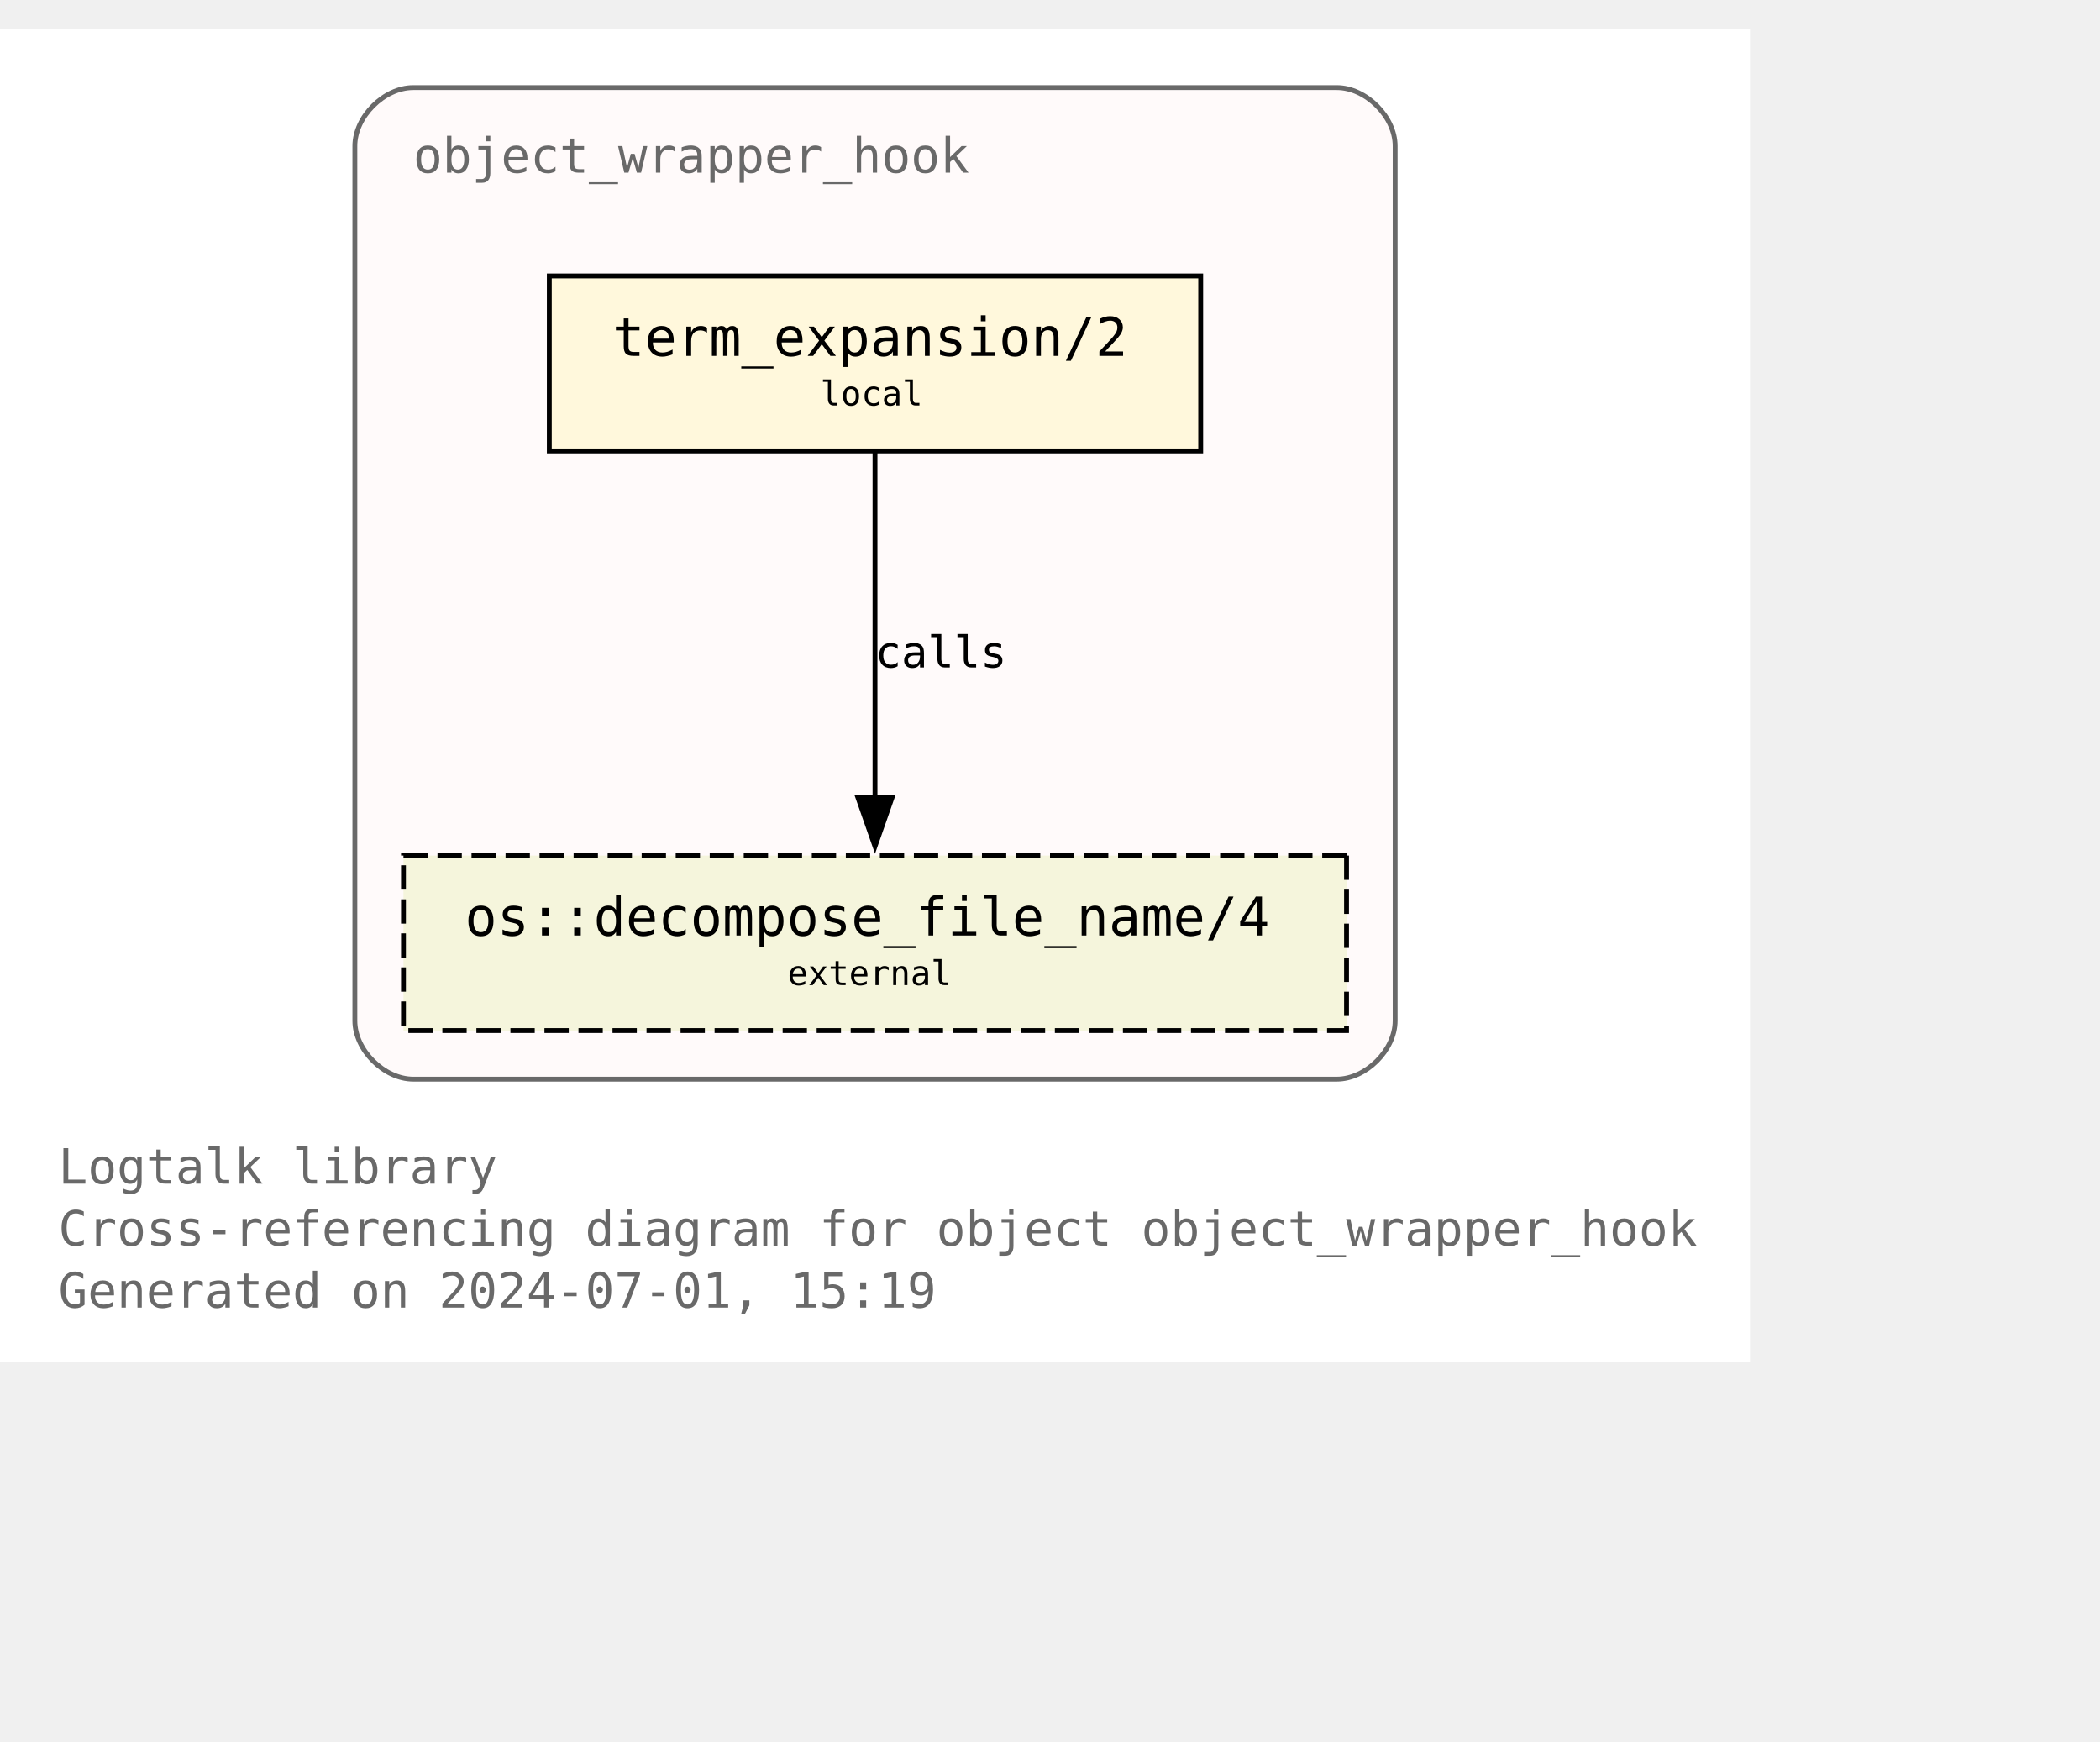
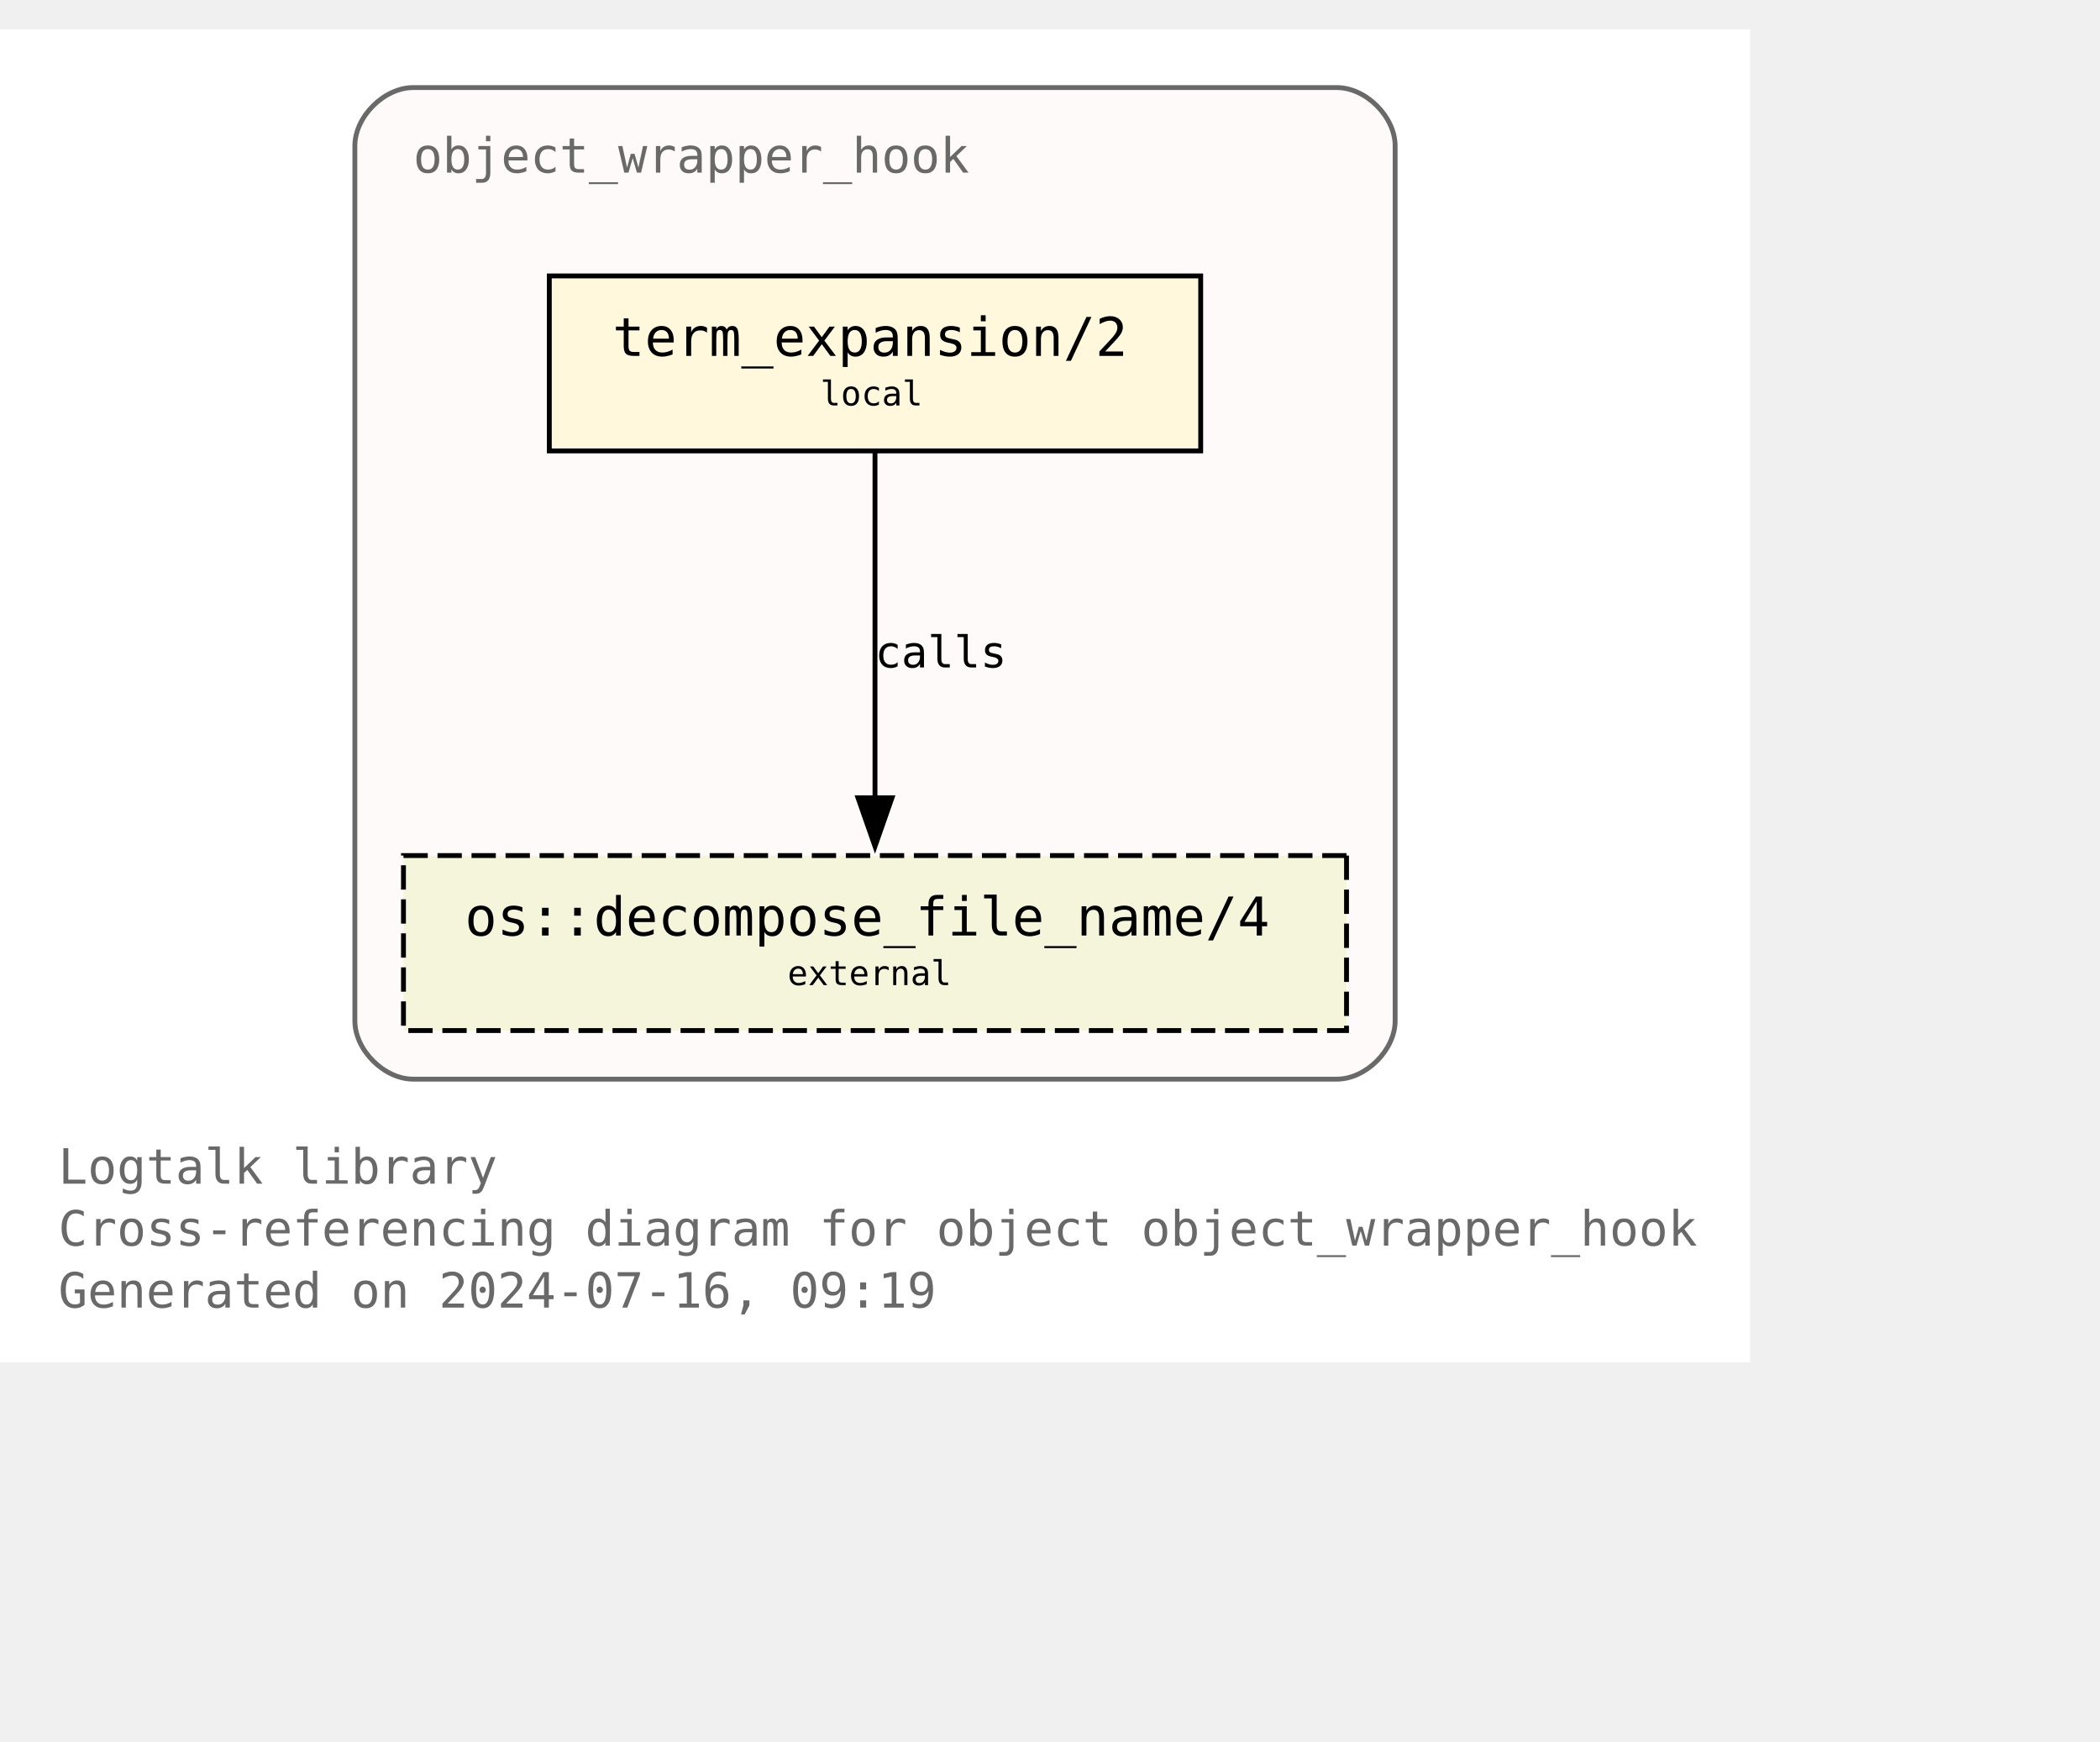
<svg xmlns="http://www.w3.org/2000/svg" xmlns:xlink="http://www.w3.org/1999/xlink" width="504pt" height="418pt" viewBox="72.00 72.00 432.00 346.25">
  <g id="graph0" class="graph" transform="scale(1 1) rotate(0) translate(76 342.25)">
    <polygon fill="white" stroke="none" points="-4,4 -4,-270.25 356,-270.25 356,4 -4,4" />
    <text text-anchor="start" x="8" y="-32.75" font-family="Monospace" font-size="10.00" fill="dimgray">Logtalk library</text>
    <text text-anchor="start" x="8" y="-20" font-family="Monospace" font-size="10.00" fill="dimgray">Cross-referencing diagram for object object_wrapper_hook</text>
-     <text text-anchor="start" x="8" y="-7.25" font-family="Monospace" font-size="10.00" fill="dimgray">Generated on 2024-07-01, 15:19</text>
+     <text text-anchor="start" x="8" y="-7.25" font-family="Monospace" font-size="10.00" fill="dimgray">Generated on 2024-07-16, 09:19</text>
    <g id="clust1" class="cluster">
      <g id="a_clust1">
        <a xlink:title="object_wrapper_hook">
          <path fill="snow" stroke="dimgray" d="M81,-54.25C81,-54.25 271,-54.25 271,-54.25 277,-54.25 283,-60.25 283,-66.25 283,-66.25 283,-246.25 283,-246.25 283,-252.25 277,-258.25 271,-258.25 271,-258.25 81,-258.25 81,-258.25 75,-258.25 69,-252.25 69,-246.25 69,-246.25 69,-66.25 69,-66.25 69,-60.25 75,-54.25 81,-54.25" />
          <g id="a_clust1_0">
-             <a xlink:href="https://github.com/LogtalkDotOrg/logtalk3/tree/52d533d2d92f013b24ba7fef7a144eac95f753ef/library/hook_objects/object_wrapper_hook.lgt" xlink:title="https://github.com/LogtalkDotOrg/logtalk3/tree/52d533d2d92f013b24ba7fef7a144eac95f753ef/library/hook_objects/object_wrapper_hook.lgt">
+             <a xlink:href="https://github.com/LogtalkDotOrg/logtalk3/tree/22a2277d8c0541d03e6564f6b799c90700e41847/library/hook_objects/object_wrapper_hook.lgt" xlink:title="https://github.com/LogtalkDotOrg/logtalk3/tree/22a2277d8c0541d03e6564f6b799c90700e41847/library/hook_objects/object_wrapper_hook.lgt">
              <text text-anchor="start" x="81" y="-240.75" font-family="Monospace" font-size="10.00" fill="dimgray">object_wrapper_hook</text>
            </a>
          </g>
        </a>
      </g>
    </g>
    <g id="node1" class="node">
      <g id="a_node1">
-         <a xlink:href="https://github.com/LogtalkDotOrg/logtalk3/tree/52d533d2d92f013b24ba7fef7a144eac95f753ef/library/hook_objects/object_wrapper_hook.lgt#L39" xlink:title="https://github.com/LogtalkDotOrg/logtalk3/tree/52d533d2d92f013b24ba7fef7a144eac95f753ef/library/hook_objects/object_wrapper_hook.lgt#L39">
+         <a xlink:href="https://github.com/LogtalkDotOrg/logtalk3/tree/22a2277d8c0541d03e6564f6b799c90700e41847/library/hook_objects/object_wrapper_hook.lgt#L39" xlink:title="https://github.com/LogtalkDotOrg/logtalk3/tree/22a2277d8c0541d03e6564f6b799c90700e41847/library/hook_objects/object_wrapper_hook.lgt#L39">
          <polygon fill="cornsilk" stroke="black" points="243,-219.5 109,-219.5 109,-183.5 243,-183.5 243,-219.5" />
          <text text-anchor="start" x="116.88" y="-204.07" font-family="Monospace" font-size="9.00"> </text>
          <text text-anchor="start" x="122" y="-203.05" font-family="Monospace" font-size="11.00">term_expansion/2</text>
          <text text-anchor="start" x="229.88" y="-204.07" font-family="Monospace" font-size="9.00"> </text>
          <text text-anchor="start" x="116.88" y="-191.95" font-family="Monospace" font-size="9.00"> </text>
          <text text-anchor="start" x="164.75" y="-192.85" font-family="Monospace" font-size="7.00">local</text>
          <text text-anchor="start" x="229.88" y="-191.95" font-family="Monospace" font-size="9.00"> </text>
        </a>
      </g>
    </g>
    <g id="node2" class="node">
      <g id="a_node2">
        <a xlink:href="https://logtalk.org/library/osp_0.html#decompose-file-name-4" xlink:title="https://logtalk.org/library/osp_0.html#decompose-file-name-4">
          <polygon fill="beige" stroke="black" stroke-dasharray="5,2" points="273,-100.25 79,-100.25 79,-64.25 273,-64.25 273,-100.25" />
          <text text-anchor="start" x="86.88" y="-84.83" font-family="Monospace" font-size="9.00"> </text>
          <text text-anchor="start" x="91.62" y="-83.8" font-family="Monospace" font-size="11.00">os::decompose_file_name/4</text>
          <text text-anchor="start" x="259.88" y="-84.83" font-family="Monospace" font-size="9.00"> </text>
          <text text-anchor="start" x="86.88" y="-72.7" font-family="Monospace" font-size="9.00"> </text>
          <text text-anchor="start" x="158" y="-73.6" font-family="Monospace" font-size="7.00">external</text>
          <text text-anchor="start" x="259.88" y="-72.7" font-family="Monospace" font-size="9.00"> </text>
        </a>
      </g>
    </g>
    <g id="edge1" class="edge">
      <g id="a_edge1">
-         <a xlink:href="https://github.com/LogtalkDotOrg/logtalk3/tree/52d533d2d92f013b24ba7fef7a144eac95f753ef/library/hook_objects/object_wrapper_hook.lgt#L39" xlink:title="calls">
+         <a xlink:href="https://github.com/LogtalkDotOrg/logtalk3/tree/22a2277d8c0541d03e6564f6b799c90700e41847/library/hook_objects/object_wrapper_hook.lgt#L39" xlink:title="calls">
          <path fill="none" stroke="black" d="M176,-183.2C176,-164.5 176,-134.37 176,-112.08" />
          <polygon fill="black" stroke="black" points="179.5,-112.14 176,-102.14 172.5,-112.14 179.5,-112.14" />
        </a>
      </g>
      <g id="a_edge1-label">
-         <a xlink:href="https://github.com/LogtalkDotOrg/logtalk3/tree/52d533d2d92f013b24ba7fef7a144eac95f753ef/library/hook_objects/object_wrapper_hook.lgt#L39" xlink:title="https://github.com/LogtalkDotOrg/logtalk3/tree/52d533d2d92f013b24ba7fef7a144eac95f753ef/library/hook_objects/object_wrapper_hook.lgt#L39">
+         <a xlink:href="https://github.com/LogtalkDotOrg/logtalk3/tree/22a2277d8c0541d03e6564f6b799c90700e41847/library/hook_objects/object_wrapper_hook.lgt#L39" xlink:title="https://github.com/LogtalkDotOrg/logtalk3/tree/22a2277d8c0541d03e6564f6b799c90700e41847/library/hook_objects/object_wrapper_hook.lgt#L39">
          <text text-anchor="start" x="176" y="-138.95" font-family="Monospace" font-size="9.00">calls</text>
        </a>
      </g>
    </g>
  </g>
</svg>
